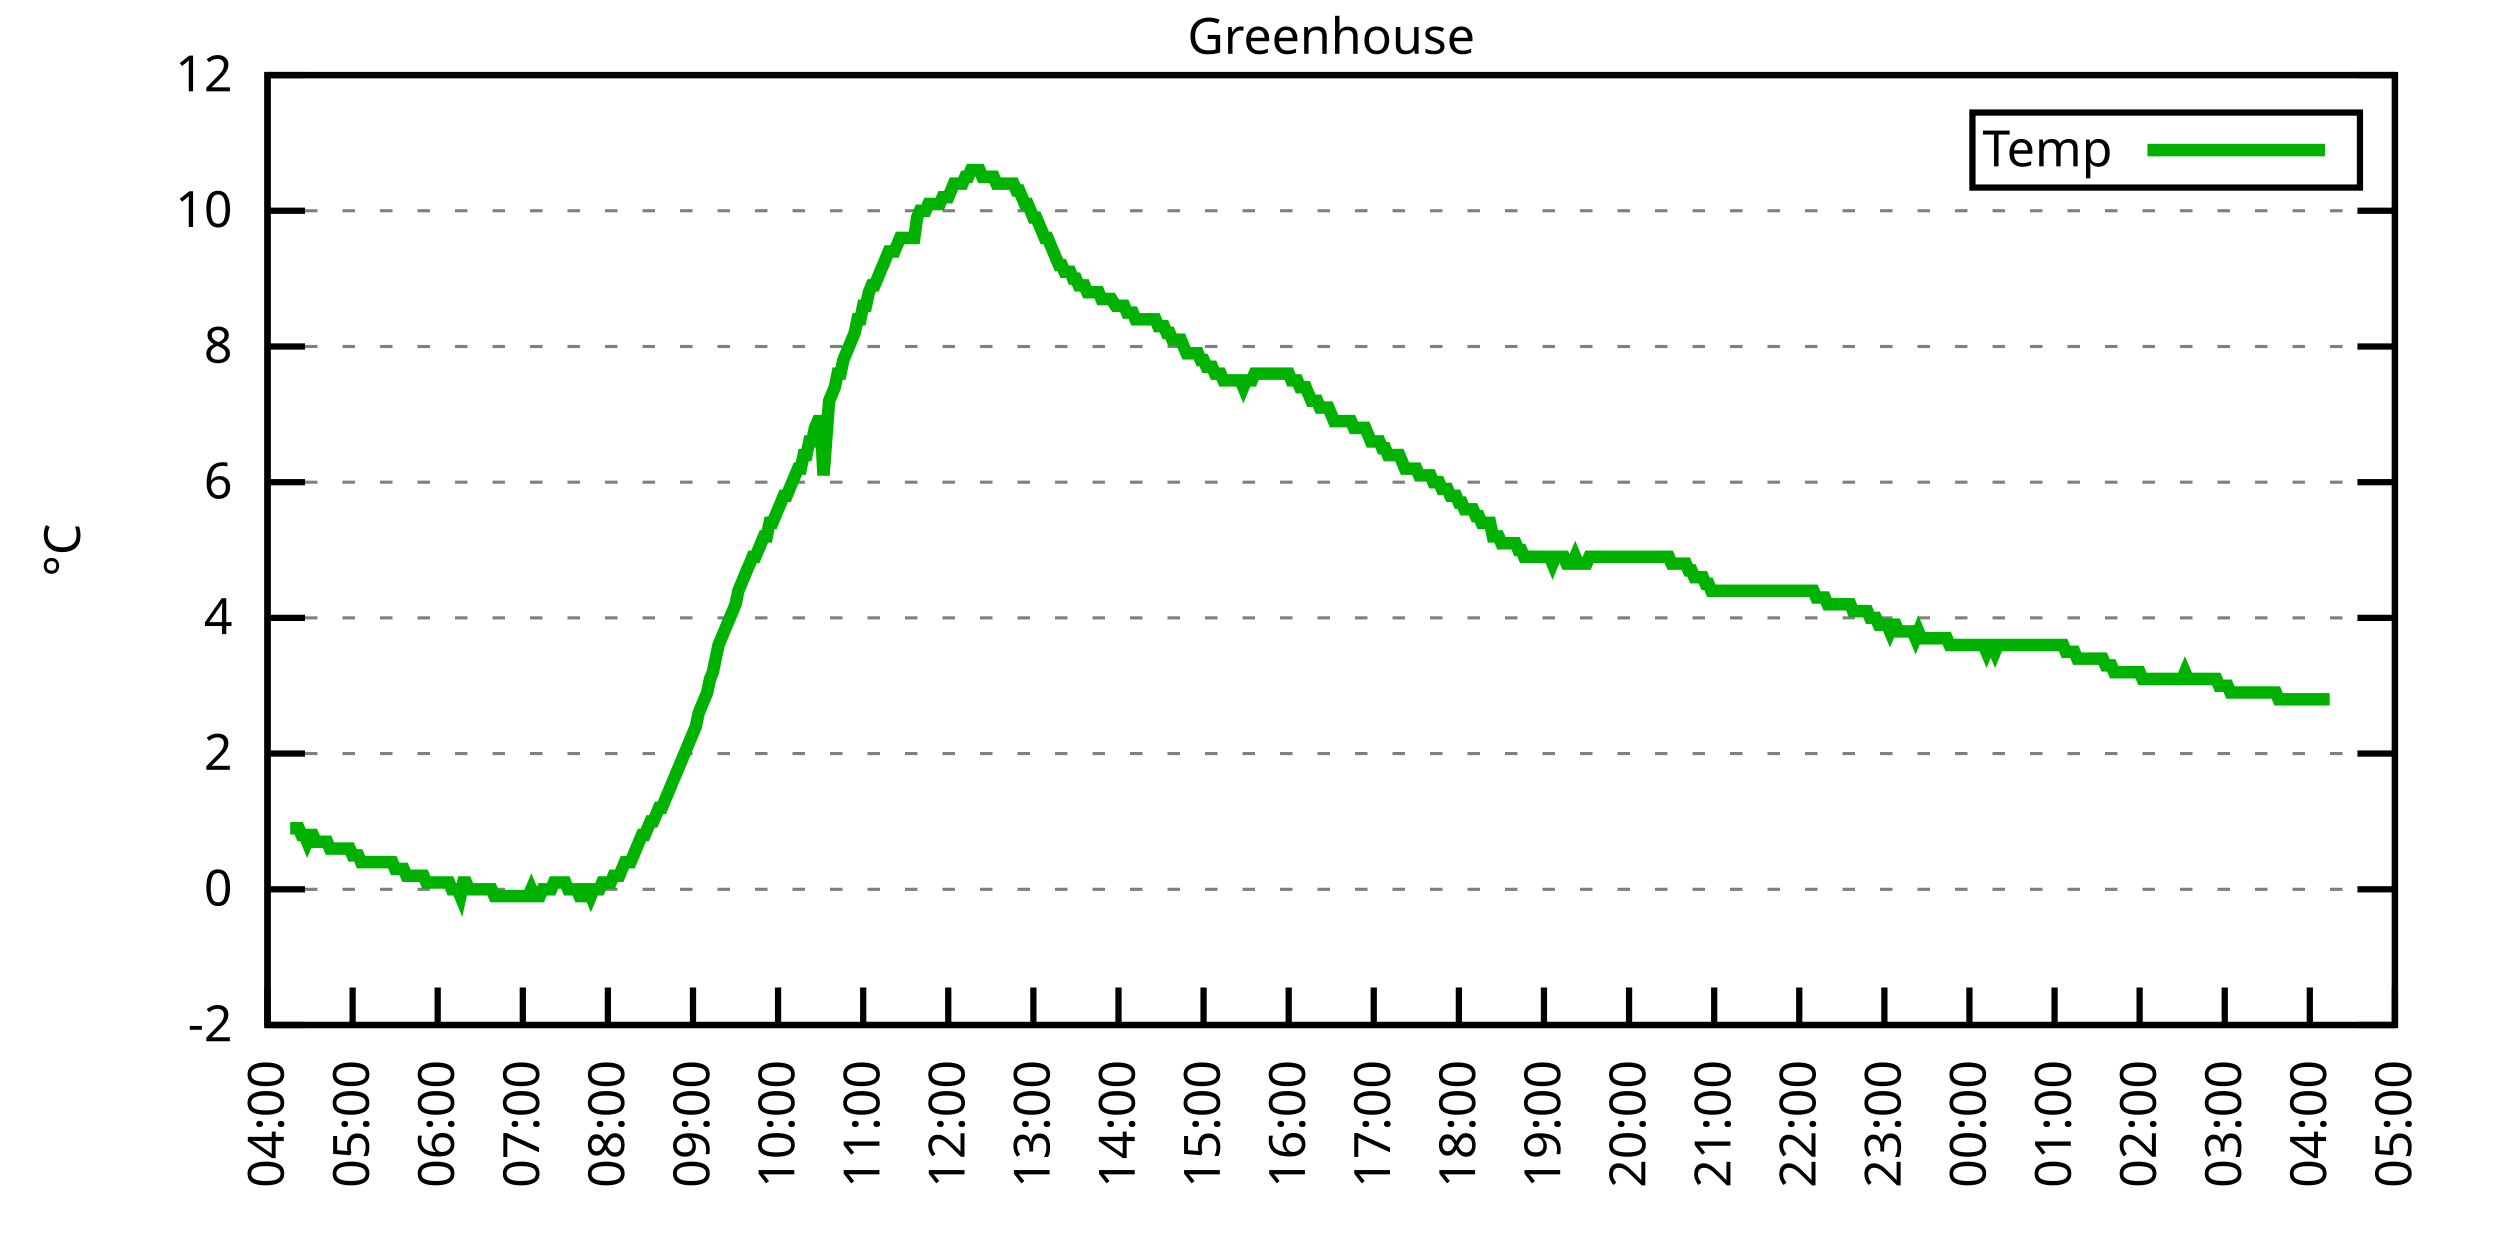
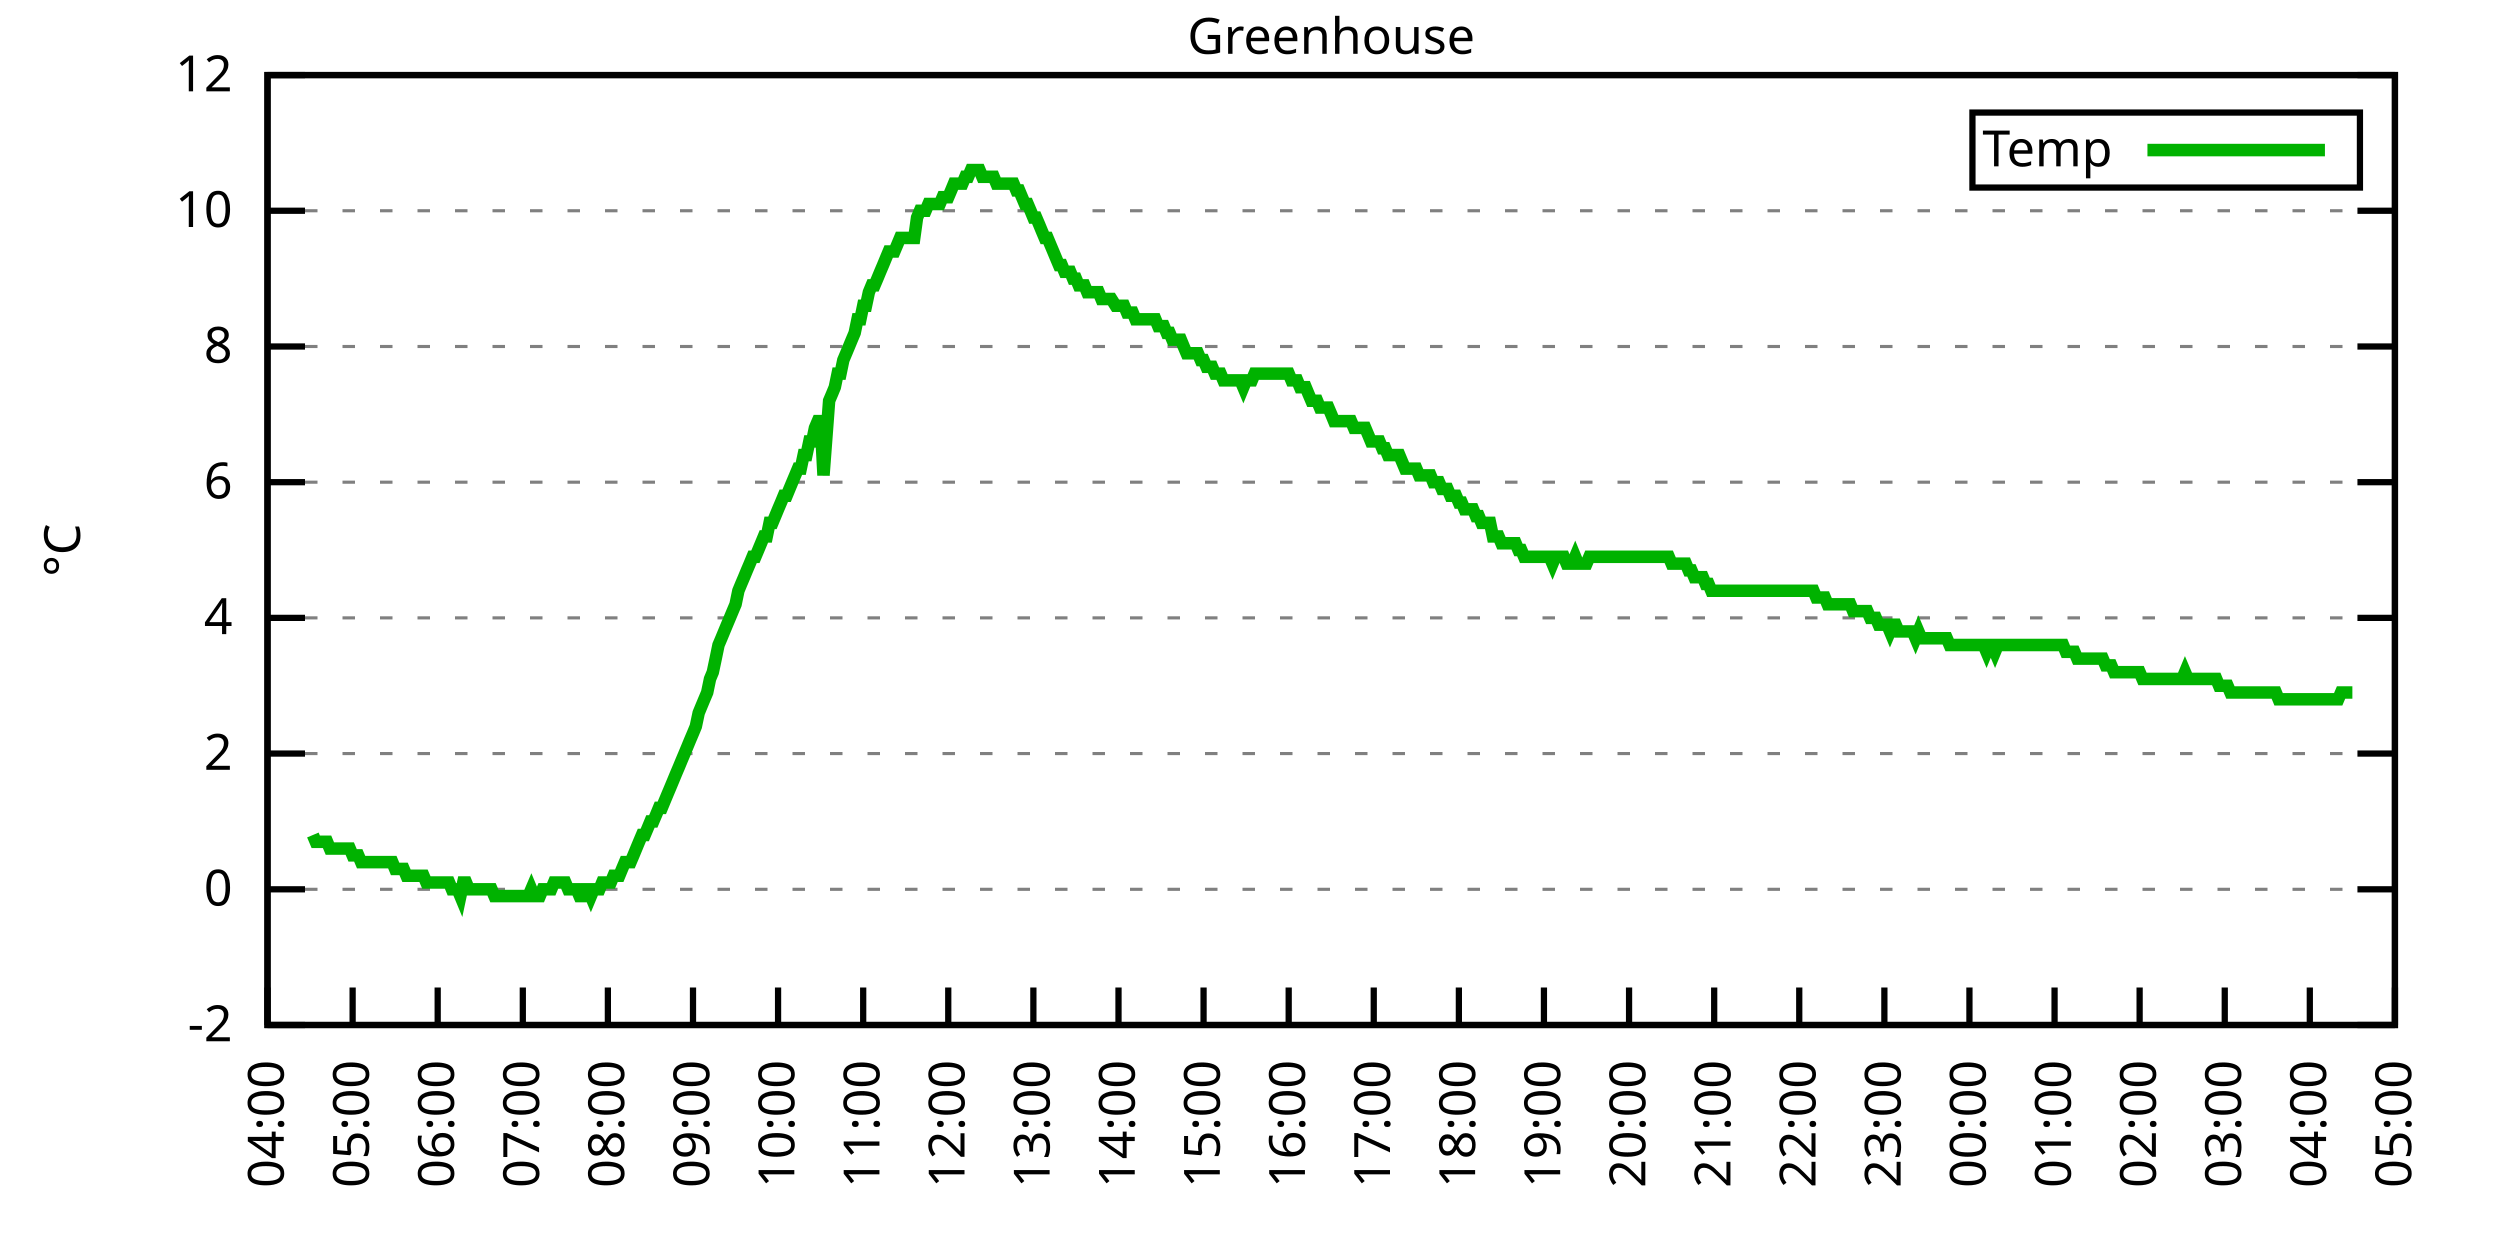
<svg xmlns="http://www.w3.org/2000/svg" xmlns:xlink="http://www.w3.org/1999/xlink" width="400" height="200" viewBox="0 0 400 200">
  <g id="gnuplot_canvas">
    <rect x="0" y="0" width="400" height="200" fill="none" />
    <defs>
      <circle id="gpDot" r="0.5" stroke-width="0.5" stroke="currentColor" />
      <path id="gpPt0" stroke-width="0.333" stroke="currentColor" d="M-1,0 h2 M0,-1 v2" />
      <path id="gpPt1" stroke-width="0.333" stroke="currentColor" d="M-1,-1 L1,1 M1,-1 L-1,1" />
      <path id="gpPt2" stroke-width="0.333" stroke="currentColor" d="M-1,0 L1,0 M0,-1 L0,1 M-1,-1 L1,1 M-1,1 L1,-1" />
      <rect id="gpPt3" stroke-width="0.333" stroke="currentColor" x="-1" y="-1" width="2" height="2" />
      <rect id="gpPt4" stroke-width="0.333" stroke="currentColor" fill="currentColor" x="-1" y="-1" width="2" height="2" />
      <circle id="gpPt5" stroke-width="0.333" stroke="currentColor" cx="0" cy="0" r="1" />
      <use xlink:href="#gpPt5" id="gpPt6" fill="currentColor" stroke="none" />
      <path id="gpPt7" stroke-width="0.333" stroke="currentColor" d="M0,-1.33 L-1.33,0.67 L1.33,0.67 z" />
      <use xlink:href="#gpPt7" id="gpPt8" fill="currentColor" stroke="none" />
      <use xlink:href="#gpPt7" id="gpPt9" stroke="currentColor" transform="rotate(180)" />
      <use xlink:href="#gpPt9" id="gpPt10" fill="currentColor" stroke="none" />
      <use xlink:href="#gpPt3" id="gpPt11" stroke="currentColor" transform="rotate(45)" />
      <use xlink:href="#gpPt11" id="gpPt12" fill="currentColor" stroke="none" />
      <path id="gpPt13" stroke-width="0.333" stroke="currentColor" d="M0,1.330 L1.265,0.411 L0.782,-1.067 L-0.782,-1.076 L-1.265,0.411 z" />
      <use xlink:href="#gpPt13" id="gpPt14" fill="currentColor" stroke="none" />
      <filter id="textbox" filterUnits="objectBoundingBox" x="0" y="0" height="1" width="1">
        <feFlood flood-color="white" flood-opacity="1" result="bgnd" />
        <feComposite in="SourceGraphic" in2="bgnd" operator="atop" />
      </filter>
      <filter id="greybox" filterUnits="objectBoundingBox" x="0" y="0" height="1" width="1">
        <feFlood flood-color="lightgrey" flood-opacity="1" result="grey" />
        <feComposite in="SourceGraphic" in2="grey" operator="atop" />
      </filter>
    </defs>
    <g fill="none" color="white" stroke="currentColor" stroke-width="1.00" stroke-linecap="butt" stroke-linejoin="miter">
</g>
    <g fill="none" color="black" stroke="currentColor" stroke-width="1.00" stroke-linecap="butt" stroke-linejoin="miter">
      <g stroke="none" shape-rendering="crispEdges">
        <polygon fill="rgb(255, 255, 255)" points="42.80,164.00 383.18,164.00 383.18,12.02 42.80,12.02 " />
      </g>
    </g>
    <g fill="none" color="black" stroke="currentColor" stroke-width="1.00" stroke-linecap="butt" stroke-linejoin="miter">
</g>
    <g fill="none" color="black" stroke="black" stroke-width="0.50" stroke-linecap="butt" stroke-linejoin="miter">
</g>
    <g fill="none" color="gray" stroke="currentColor" stroke-width="0.50" stroke-linecap="butt" stroke-linejoin="miter">
      <path stroke="gray" stroke-dasharray="2,4" class="gridline" d="M42.80,164.00 L383.19,164.00  " />
    </g>
    <g fill="none" color="gray" stroke="gray" stroke-width="1.00" stroke-linecap="butt" stroke-linejoin="miter">
</g>
    <g fill="none" color="black" stroke="currentColor" stroke-width="1.00" stroke-linecap="butt" stroke-linejoin="miter">
      <path stroke="black" d="M42.80,164.00 L48.80,164.00 M383.19,164.00 L377.19,164.00  " />
      <g transform="translate(37.20,166.60)" stroke="none" fill="black" font-family="Sans" font-size="8.00" text-anchor="end">
        <text>
          <tspan font-family="Sans">-2</tspan>
        </text>
      </g>
    </g>
    <g fill="none" color="black" stroke="currentColor" stroke-width="1.00" stroke-linecap="butt" stroke-linejoin="miter">
</g>
    <g fill="none" color="black" stroke="black" stroke-width="0.50" stroke-linecap="butt" stroke-linejoin="miter">
</g>
    <g fill="none" color="gray" stroke="currentColor" stroke-width="0.50" stroke-linecap="butt" stroke-linejoin="miter">
      <path stroke="gray" stroke-dasharray="2,4" class="gridline" d="M42.80,142.29 L383.19,142.29  " />
    </g>
    <g fill="none" color="gray" stroke="gray" stroke-width="1.00" stroke-linecap="butt" stroke-linejoin="miter">
</g>
    <g fill="none" color="black" stroke="currentColor" stroke-width="1.00" stroke-linecap="butt" stroke-linejoin="miter">
      <path stroke="black" d="M42.80,142.29 L48.80,142.29 M383.19,142.29 L377.19,142.29  " />
      <g transform="translate(37.20,144.89)" stroke="none" fill="black" font-family="Sans" font-size="8.00" text-anchor="end">
        <text>
          <tspan font-family="Sans"> 0</tspan>
        </text>
      </g>
    </g>
    <g fill="none" color="black" stroke="currentColor" stroke-width="1.00" stroke-linecap="butt" stroke-linejoin="miter">
</g>
    <g fill="none" color="black" stroke="black" stroke-width="0.50" stroke-linecap="butt" stroke-linejoin="miter">
</g>
    <g fill="none" color="gray" stroke="currentColor" stroke-width="0.50" stroke-linecap="butt" stroke-linejoin="miter">
      <path stroke="gray" stroke-dasharray="2,4" class="gridline" d="M42.80,120.57 L383.19,120.57  " />
    </g>
    <g fill="none" color="gray" stroke="gray" stroke-width="1.00" stroke-linecap="butt" stroke-linejoin="miter">
</g>
    <g fill="none" color="black" stroke="currentColor" stroke-width="1.00" stroke-linecap="butt" stroke-linejoin="miter">
      <path stroke="black" d="M42.80,120.57 L48.80,120.57 M383.19,120.57 L377.19,120.57  " />
      <g transform="translate(37.20,123.17)" stroke="none" fill="black" font-family="Sans" font-size="8.00" text-anchor="end">
        <text>
          <tspan font-family="Sans"> 2</tspan>
        </text>
      </g>
    </g>
    <g fill="none" color="black" stroke="currentColor" stroke-width="1.00" stroke-linecap="butt" stroke-linejoin="miter">
</g>
    <g fill="none" color="black" stroke="black" stroke-width="0.50" stroke-linecap="butt" stroke-linejoin="miter">
</g>
    <g fill="none" color="gray" stroke="currentColor" stroke-width="0.50" stroke-linecap="butt" stroke-linejoin="miter">
      <path stroke="gray" stroke-dasharray="2,4" class="gridline" d="M42.80,98.86 L383.19,98.86  " />
    </g>
    <g fill="none" color="gray" stroke="gray" stroke-width="1.00" stroke-linecap="butt" stroke-linejoin="miter">
</g>
    <g fill="none" color="black" stroke="currentColor" stroke-width="1.00" stroke-linecap="butt" stroke-linejoin="miter">
      <path stroke="black" d="M42.80,98.86 L48.80,98.86 M383.19,98.86 L377.19,98.86  " />
      <g transform="translate(37.20,101.46)" stroke="none" fill="black" font-family="Sans" font-size="8.00" text-anchor="end">
        <text>
          <tspan font-family="Sans"> 4</tspan>
        </text>
      </g>
    </g>
    <g fill="none" color="black" stroke="currentColor" stroke-width="1.00" stroke-linecap="butt" stroke-linejoin="miter">
</g>
    <g fill="none" color="black" stroke="black" stroke-width="0.50" stroke-linecap="butt" stroke-linejoin="miter">
</g>
    <g fill="none" color="gray" stroke="currentColor" stroke-width="0.50" stroke-linecap="butt" stroke-linejoin="miter">
      <path stroke="gray" stroke-dasharray="2,4" class="gridline" d="M42.80,77.15 L383.19,77.15  " />
    </g>
    <g fill="none" color="gray" stroke="gray" stroke-width="1.00" stroke-linecap="butt" stroke-linejoin="miter">
</g>
    <g fill="none" color="black" stroke="currentColor" stroke-width="1.00" stroke-linecap="butt" stroke-linejoin="miter">
      <path stroke="black" d="M42.80,77.15 L48.80,77.15 M383.19,77.15 L377.19,77.15  " />
      <g transform="translate(37.20,79.75)" stroke="none" fill="black" font-family="Sans" font-size="8.00" text-anchor="end">
        <text>
          <tspan font-family="Sans"> 6</tspan>
        </text>
      </g>
    </g>
    <g fill="none" color="black" stroke="currentColor" stroke-width="1.00" stroke-linecap="butt" stroke-linejoin="miter">
</g>
    <g fill="none" color="black" stroke="black" stroke-width="0.50" stroke-linecap="butt" stroke-linejoin="miter">
</g>
    <g fill="none" color="gray" stroke="currentColor" stroke-width="0.50" stroke-linecap="butt" stroke-linejoin="miter">
      <path stroke="gray" stroke-dasharray="2,4" class="gridline" d="M42.80,55.44 L383.19,55.44  " />
    </g>
    <g fill="none" color="gray" stroke="gray" stroke-width="1.00" stroke-linecap="butt" stroke-linejoin="miter">
</g>
    <g fill="none" color="black" stroke="currentColor" stroke-width="1.00" stroke-linecap="butt" stroke-linejoin="miter">
      <path stroke="black" d="M42.80,55.44 L48.80,55.44 M383.19,55.44 L377.19,55.44  " />
      <g transform="translate(37.20,58.04)" stroke="none" fill="black" font-family="Sans" font-size="8.00" text-anchor="end">
        <text>
          <tspan font-family="Sans"> 8</tspan>
        </text>
      </g>
    </g>
    <g fill="none" color="black" stroke="currentColor" stroke-width="1.00" stroke-linecap="butt" stroke-linejoin="miter">
</g>
    <g fill="none" color="black" stroke="black" stroke-width="0.50" stroke-linecap="butt" stroke-linejoin="miter">
</g>
    <g fill="none" color="gray" stroke="currentColor" stroke-width="0.50" stroke-linecap="butt" stroke-linejoin="miter">
      <path stroke="gray" stroke-dasharray="2,4" class="gridline" d="M42.80,33.72 L383.19,33.72  " />
    </g>
    <g fill="none" color="gray" stroke="gray" stroke-width="1.00" stroke-linecap="butt" stroke-linejoin="miter">
</g>
    <g fill="none" color="black" stroke="currentColor" stroke-width="1.00" stroke-linecap="butt" stroke-linejoin="miter">
      <path stroke="black" d="M42.80,33.72 L48.80,33.72 M383.19,33.72 L377.19,33.72  " />
      <g transform="translate(37.20,36.32)" stroke="none" fill="black" font-family="Sans" font-size="8.00" text-anchor="end">
        <text>
          <tspan font-family="Sans"> 10</tspan>
        </text>
      </g>
    </g>
    <g fill="none" color="black" stroke="currentColor" stroke-width="1.00" stroke-linecap="butt" stroke-linejoin="miter">
</g>
    <g fill="none" color="black" stroke="black" stroke-width="0.50" stroke-linecap="butt" stroke-linejoin="miter">
</g>
    <g fill="none" color="gray" stroke="currentColor" stroke-width="0.50" stroke-linecap="butt" stroke-linejoin="miter">
      <path stroke="gray" stroke-dasharray="2,4" class="gridline" d="M42.80,12.01 L383.19,12.01  " />
    </g>
    <g fill="none" color="gray" stroke="gray" stroke-width="1.00" stroke-linecap="butt" stroke-linejoin="miter">
</g>
    <g fill="none" color="black" stroke="currentColor" stroke-width="1.00" stroke-linecap="butt" stroke-linejoin="miter">
      <path stroke="black" d="M42.80,12.01 L48.80,12.01 M383.19,12.01 L377.19,12.01  " />
      <g transform="translate(37.20,14.61)" stroke="none" fill="black" font-family="Sans" font-size="8.00" text-anchor="end">
        <text>
          <tspan font-family="Sans"> 12</tspan>
        </text>
      </g>
    </g>
    <g fill="none" color="black" stroke="currentColor" stroke-width="1.00" stroke-linecap="butt" stroke-linejoin="miter">
      <path stroke="black" d="M42.80,164.00 L42.80,158.00  " />
      <g transform="translate(45.40,169.60) rotate(270.00)" stroke="none" fill="black" font-family="Sans" font-size="8.00" text-anchor="end">
        <text>
          <tspan font-family="Sans">04:00</tspan>
        </text>
      </g>
    </g>
    <g fill="none" color="black" stroke="currentColor" stroke-width="1.00" stroke-linecap="butt" stroke-linejoin="miter">
      <path stroke="black" d="M56.42,164.00 L56.42,158.00  " />
      <g transform="translate(59.02,169.60) rotate(270.00)" stroke="none" fill="black" font-family="Sans" font-size="8.00" text-anchor="end">
        <text>
          <tspan font-family="Sans">05:00</tspan>
        </text>
      </g>
    </g>
    <g fill="none" color="black" stroke="currentColor" stroke-width="1.00" stroke-linecap="butt" stroke-linejoin="miter">
      <path stroke="black" d="M70.03,164.00 L70.03,158.00  " />
      <g transform="translate(72.63,169.60) rotate(270.00)" stroke="none" fill="black" font-family="Sans" font-size="8.00" text-anchor="end">
        <text>
          <tspan font-family="Sans">06:00</tspan>
        </text>
      </g>
    </g>
    <g fill="none" color="black" stroke="currentColor" stroke-width="1.00" stroke-linecap="butt" stroke-linejoin="miter">
      <path stroke="black" d="M83.65,164.00 L83.65,158.00  " />
      <g transform="translate(86.25,169.60) rotate(270.00)" stroke="none" fill="black" font-family="Sans" font-size="8.00" text-anchor="end">
        <text>
          <tspan font-family="Sans">07:00</tspan>
        </text>
      </g>
    </g>
    <g fill="none" color="black" stroke="currentColor" stroke-width="1.00" stroke-linecap="butt" stroke-linejoin="miter">
      <path stroke="black" d="M97.26,164.00 L97.26,158.00  " />
      <g transform="translate(99.86,169.60) rotate(270.00)" stroke="none" fill="black" font-family="Sans" font-size="8.00" text-anchor="end">
        <text>
          <tspan font-family="Sans">08:00</tspan>
        </text>
      </g>
    </g>
    <g fill="none" color="black" stroke="currentColor" stroke-width="1.00" stroke-linecap="butt" stroke-linejoin="miter">
      <path stroke="black" d="M110.88,164.00 L110.88,158.00  " />
      <g transform="translate(113.48,169.60) rotate(270.00)" stroke="none" fill="black" font-family="Sans" font-size="8.00" text-anchor="end">
        <text>
          <tspan font-family="Sans">09:00</tspan>
        </text>
      </g>
    </g>
    <g fill="none" color="black" stroke="currentColor" stroke-width="1.00" stroke-linecap="butt" stroke-linejoin="miter">
      <path stroke="black" d="M124.49,164.00 L124.49,158.00  " />
      <g transform="translate(127.09,169.60) rotate(270.00)" stroke="none" fill="black" font-family="Sans" font-size="8.00" text-anchor="end">
        <text>
          <tspan font-family="Sans">10:00</tspan>
        </text>
      </g>
    </g>
    <g fill="none" color="black" stroke="currentColor" stroke-width="1.00" stroke-linecap="butt" stroke-linejoin="miter">
      <path stroke="black" d="M138.11,164.00 L138.11,158.00  " />
      <g transform="translate(140.71,169.60) rotate(270.00)" stroke="none" fill="black" font-family="Sans" font-size="8.00" text-anchor="end">
        <text>
          <tspan font-family="Sans">11:00</tspan>
        </text>
      </g>
    </g>
    <g fill="none" color="black" stroke="currentColor" stroke-width="1.00" stroke-linecap="butt" stroke-linejoin="miter">
      <path stroke="black" d="M151.72,164.00 L151.72,158.00  " />
      <g transform="translate(154.32,169.60) rotate(270.00)" stroke="none" fill="black" font-family="Sans" font-size="8.00" text-anchor="end">
        <text>
          <tspan font-family="Sans">12:00</tspan>
        </text>
      </g>
    </g>
    <g fill="none" color="black" stroke="currentColor" stroke-width="1.00" stroke-linecap="butt" stroke-linejoin="miter">
      <path stroke="black" d="M165.34,164.00 L165.34,158.00  " />
      <g transform="translate(167.94,169.60) rotate(270.00)" stroke="none" fill="black" font-family="Sans" font-size="8.00" text-anchor="end">
        <text>
          <tspan font-family="Sans">13:00</tspan>
        </text>
      </g>
    </g>
    <g fill="none" color="black" stroke="currentColor" stroke-width="1.00" stroke-linecap="butt" stroke-linejoin="miter">
      <path stroke="black" d="M178.96,164.00 L178.96,158.00  " />
      <g transform="translate(181.56,169.60) rotate(270.00)" stroke="none" fill="black" font-family="Sans" font-size="8.00" text-anchor="end">
        <text>
          <tspan font-family="Sans">14:00</tspan>
        </text>
      </g>
    </g>
    <g fill="none" color="black" stroke="currentColor" stroke-width="1.00" stroke-linecap="butt" stroke-linejoin="miter">
      <path stroke="black" d="M192.57,164.00 L192.57,158.00  " />
      <g transform="translate(195.17,169.60) rotate(270.00)" stroke="none" fill="black" font-family="Sans" font-size="8.00" text-anchor="end">
        <text>
          <tspan font-family="Sans">15:00</tspan>
        </text>
      </g>
    </g>
    <g fill="none" color="black" stroke="currentColor" stroke-width="1.00" stroke-linecap="butt" stroke-linejoin="miter">
      <path stroke="black" d="M206.19,164.00 L206.19,158.00  " />
      <g transform="translate(208.79,169.60) rotate(270.00)" stroke="none" fill="black" font-family="Sans" font-size="8.00" text-anchor="end">
        <text>
          <tspan font-family="Sans">16:00</tspan>
        </text>
      </g>
    </g>
    <g fill="none" color="black" stroke="currentColor" stroke-width="1.00" stroke-linecap="butt" stroke-linejoin="miter">
      <path stroke="black" d="M219.80,164.00 L219.80,158.00  " />
      <g transform="translate(222.40,169.60) rotate(270.00)" stroke="none" fill="black" font-family="Sans" font-size="8.00" text-anchor="end">
        <text>
          <tspan font-family="Sans">17:00</tspan>
        </text>
      </g>
    </g>
    <g fill="none" color="black" stroke="currentColor" stroke-width="1.00" stroke-linecap="butt" stroke-linejoin="miter">
      <path stroke="black" d="M233.42,164.00 L233.42,158.00  " />
      <g transform="translate(236.02,169.60) rotate(270.00)" stroke="none" fill="black" font-family="Sans" font-size="8.00" text-anchor="end">
        <text>
          <tspan font-family="Sans">18:00</tspan>
        </text>
      </g>
    </g>
    <g fill="none" color="black" stroke="currentColor" stroke-width="1.00" stroke-linecap="butt" stroke-linejoin="miter">
      <path stroke="black" d="M247.03,164.00 L247.03,158.00  " />
      <g transform="translate(249.63,169.60) rotate(270.00)" stroke="none" fill="black" font-family="Sans" font-size="8.00" text-anchor="end">
        <text>
          <tspan font-family="Sans">19:00</tspan>
        </text>
      </g>
    </g>
    <g fill="none" color="black" stroke="currentColor" stroke-width="1.00" stroke-linecap="butt" stroke-linejoin="miter">
      <path stroke="black" d="M260.65,164.00 L260.65,158.00  " />
      <g transform="translate(263.25,169.60) rotate(270.00)" stroke="none" fill="black" font-family="Sans" font-size="8.00" text-anchor="end">
        <text>
          <tspan font-family="Sans">20:00</tspan>
        </text>
      </g>
    </g>
    <g fill="none" color="black" stroke="currentColor" stroke-width="1.00" stroke-linecap="butt" stroke-linejoin="miter">
      <path stroke="black" d="M274.27,164.00 L274.27,158.00  " />
      <g transform="translate(276.87,169.60) rotate(270.00)" stroke="none" fill="black" font-family="Sans" font-size="8.00" text-anchor="end">
        <text>
          <tspan font-family="Sans">21:00</tspan>
        </text>
      </g>
    </g>
    <g fill="none" color="black" stroke="currentColor" stroke-width="1.00" stroke-linecap="butt" stroke-linejoin="miter">
      <path stroke="black" d="M287.88,164.00 L287.88,158.00  " />
      <g transform="translate(290.48,169.60) rotate(270.00)" stroke="none" fill="black" font-family="Sans" font-size="8.00" text-anchor="end">
        <text>
          <tspan font-family="Sans">22:00</tspan>
        </text>
      </g>
    </g>
    <g fill="none" color="black" stroke="currentColor" stroke-width="1.00" stroke-linecap="butt" stroke-linejoin="miter">
      <path stroke="black" d="M301.50,164.00 L301.50,158.00  " />
      <g transform="translate(304.10,169.60) rotate(270.00)" stroke="none" fill="black" font-family="Sans" font-size="8.00" text-anchor="end">
        <text>
          <tspan font-family="Sans">23:00</tspan>
        </text>
      </g>
    </g>
    <g fill="none" color="black" stroke="currentColor" stroke-width="1.00" stroke-linecap="butt" stroke-linejoin="miter">
      <path stroke="black" d="M315.11,164.00 L315.11,158.00  " />
      <g transform="translate(317.71,169.60) rotate(270.00)" stroke="none" fill="black" font-family="Sans" font-size="8.00" text-anchor="end">
        <text>
          <tspan font-family="Sans">00:00</tspan>
        </text>
      </g>
    </g>
    <g fill="none" color="black" stroke="currentColor" stroke-width="1.00" stroke-linecap="butt" stroke-linejoin="miter">
      <path stroke="black" d="M328.73,164.00 L328.73,158.00  " />
      <g transform="translate(331.33,169.60) rotate(270.00)" stroke="none" fill="black" font-family="Sans" font-size="8.00" text-anchor="end">
        <text>
          <tspan font-family="Sans">01:00</tspan>
        </text>
      </g>
    </g>
    <g fill="none" color="black" stroke="currentColor" stroke-width="1.00" stroke-linecap="butt" stroke-linejoin="miter">
      <path stroke="black" d="M342.34,164.00 L342.34,158.00  " />
      <g transform="translate(344.94,169.60) rotate(270.00)" stroke="none" fill="black" font-family="Sans" font-size="8.00" text-anchor="end">
        <text>
          <tspan font-family="Sans">02:00</tspan>
        </text>
      </g>
    </g>
    <g fill="none" color="black" stroke="currentColor" stroke-width="1.00" stroke-linecap="butt" stroke-linejoin="miter">
      <path stroke="black" d="M355.96,164.00 L355.96,158.00  " />
      <g transform="translate(358.56,169.60) rotate(270.00)" stroke="none" fill="black" font-family="Sans" font-size="8.00" text-anchor="end">
        <text>
          <tspan font-family="Sans">03:00</tspan>
        </text>
      </g>
    </g>
    <g fill="none" color="black" stroke="currentColor" stroke-width="1.00" stroke-linecap="butt" stroke-linejoin="miter">
      <path stroke="black" d="M369.57,164.00 L369.57,158.00  " />
      <g transform="translate(372.17,169.60) rotate(270.00)" stroke="none" fill="black" font-family="Sans" font-size="8.00" text-anchor="end">
        <text>
          <tspan font-family="Sans">04:00</tspan>
        </text>
      </g>
    </g>
    <g fill="none" color="black" stroke="currentColor" stroke-width="1.00" stroke-linecap="butt" stroke-linejoin="miter">
      <path stroke="black" d="M383.19,164.00 L383.19,158.00  " />
      <g transform="translate(385.79,169.60) rotate(270.00)" stroke="none" fill="black" font-family="Sans" font-size="8.00" text-anchor="end">
        <text>
          <tspan font-family="Sans">05:00</tspan>
        </text>
      </g>
    </g>
    <g fill="none" color="black" stroke="currentColor" stroke-width="1.00" stroke-linecap="butt" stroke-linejoin="miter">
</g>
    <g fill="none" color="black" stroke="currentColor" stroke-width="1.00" stroke-linecap="butt" stroke-linejoin="miter">
      <path stroke="black" d="M42.80,12.01 L42.80,164.00 L383.19,164.00 L383.19,12.01 L42.80,12.01 Z  " />
    </g>
    <g fill="none" color="black" stroke="currentColor" stroke-width="1.00" stroke-linecap="butt" stroke-linejoin="miter">
</g>
    <g fill="none" color="black" stroke="currentColor" stroke-width="1.00" stroke-linecap="butt" stroke-linejoin="miter">
      <path stroke="black" d="M315.59,30.01 L315.59,18.01 L377.59,18.01 L377.59,30.01 L315.59,30.01 Z  " />
    </g>
    <g id="Greenhouse_plot_1">
      <g fill="none" color="white" stroke="black" stroke-width="2.00" stroke-linecap="butt" stroke-linejoin="miter">
</g>
      <g fill="none" color="black" stroke="currentColor" stroke-width="2.00" stroke-linecap="butt" stroke-linejoin="miter">
        <g transform="translate(337.99,26.61)" stroke="none" fill="black" font-family="Sans" font-size="8.00" text-anchor="end">
          <text>
            <tspan font-family="Sans">Temp</tspan>
          </text>
        </g>
      </g>
      <g fill="none" color="black" stroke="currentColor" stroke-width="2.00" stroke-linecap="butt" stroke-linejoin="miter">
-         <path stroke="rgb(  0, 178,   0)" d="M343.59,24.01 L371.99,24.01 M46.43,132.52 L46.88,132.52 L47.34,132.52 L47.79,132.52 L48.25,133.60 L48.70,133.60   L49.15,134.69 L49.61,133.60 L50.06,133.60 L50.52,134.69 L50.97,134.69 L51.42,134.69 L51.88,134.69 L52.33,134.69   L52.78,135.77 L53.24,135.77 L53.69,135.77 L54.15,135.77 L54.60,135.77 L55.05,135.77 L55.51,135.77 L55.96,135.77   L56.42,136.86 L56.87,136.86 L57.32,136.86 L57.78,137.94 L58.23,137.94 L58.68,137.94 L59.14,137.94 L59.59,137.94   L60.05,137.94 L60.50,137.94 L60.95,137.94 L61.41,137.94 L61.86,137.94 L62.32,137.94 L62.77,137.94 L63.22,139.03   L63.68,139.03 L64.13,139.03 L64.58,139.03 L65.04,140.12 L65.49,140.12 L65.95,140.12 L66.40,140.12 L66.85,140.12   L67.31,140.12 L67.76,140.12 L68.22,141.20 L68.67,141.20 L69.12,141.20 L69.58,141.20 L70.03,141.20 L70.49,141.20   L70.94,141.20 L71.39,141.20 L71.85,141.20 L72.30,142.29 L72.75,142.29 L73.21,142.29 L73.66,143.37 L74.12,141.20   L74.57,141.20 L75.02,142.29 L75.48,142.29 L75.93,142.29 L76.39,142.29 L76.84,142.29 L77.29,142.29 L77.75,142.29   L78.20,142.29 L78.65,142.29 L79.11,143.37 L79.56,143.37 L80.02,143.37 L80.47,143.37 L80.92,143.37 L81.38,143.37   L81.83,143.37 L82.29,143.37 L82.74,143.37 L83.19,143.37 L83.65,143.37 L84.10,143.37 L84.55,143.37 L85.01,142.29   L85.46,143.37 L85.92,143.37 L86.37,143.37 L86.82,142.29 L87.28,142.29 L87.73,142.29 L88.19,142.29 L88.64,141.20   L89.09,141.20 L89.55,141.20 L90.00,141.20 L90.45,141.20 L90.91,142.29 L91.36,142.29 L91.82,142.29 L92.27,142.29   L92.72,143.37 L93.18,143.37 L93.63,142.29 L94.09,142.29 L94.54,143.37 L94.99,142.29 L95.45,142.29 L95.90,142.29   L96.35,141.20 L96.81,141.20 L97.26,141.20 L97.72,141.20 L98.17,140.12 L98.62,140.12 L99.08,140.12 L99.53,139.03   L99.99,137.94 L100.44,137.94 L100.89,137.94 L101.35,136.86 L101.80,135.77 L102.25,134.69 L102.71,133.60 L103.16,133.60   L103.62,132.52 L104.07,131.43 L104.52,131.43 L104.98,130.35 L105.43,129.26 L105.89,129.26 L106.34,128.17 L106.79,127.09   L107.25,126.00 L107.70,124.92 L108.15,123.83 L108.61,122.75 L109.06,121.66 L109.52,120.57 L109.97,119.49 L110.42,118.40   L110.88,117.32 L111.33,116.23 L111.79,114.06 L112.24,112.97 L112.69,111.89 L113.15,110.80 L113.60,108.63 L114.05,107.55   L114.51,105.38 L114.96,103.20 L115.42,102.12 L115.87,101.03 L116.32,99.95 L116.78,98.86 L117.23,97.78 L117.69,96.69   L118.14,94.52 L118.59,93.43 L119.05,92.35 L119.50,91.26 L119.96,90.18 L120.41,89.09 L120.86,89.09 L121.32,88.00   L121.77,86.92 L122.22,85.83 L122.68,85.83 L123.13,83.66 L123.59,83.66 L124.04,82.58 L124.49,81.49 L124.95,80.41   L125.40,79.32 L125.86,79.32 L126.31,78.23 L126.76,77.15 L127.22,76.06 L127.67,74.98 L128.12,74.98 L128.58,72.81   L129.03,72.81 L129.49,70.63 L129.94,70.63 L130.39,68.46 L130.85,67.38 L131.30,67.38 L131.76,76.06 L132.66,64.12   L133.12,63.04 L133.57,61.95 L134.02,59.78 L134.48,59.78 L134.93,57.61 L135.39,56.52 L135.84,55.44 L136.29,54.35   L136.75,53.26 L137.20,51.09 L137.66,51.09 L138.11,48.92 L138.56,48.92 L139.02,46.75 L139.47,45.66 L139.92,45.66   L140.38,44.58 L140.83,43.49 L141.29,42.41 L141.74,41.32 L142.19,40.24 L142.65,40.24 L143.10,40.24 L143.56,39.15   L144.01,38.07 L144.46,38.07 L144.92,38.07 L145.37,38.07 L145.82,38.07 L146.28,38.07 L146.73,34.81 L147.19,33.72   L147.64,33.72 L148.09,33.72 L148.55,32.64 L149.00,32.64 L149.46,32.64 L149.91,32.64 L150.36,32.64 L150.82,31.55   L151.27,31.55 L151.72,31.55 L152.18,30.47 L152.63,29.38 L153.09,29.38 L153.54,29.38 L153.99,29.38 L154.45,28.29   L154.90,28.29 L155.36,27.21 L155.81,27.21 L156.26,27.21 L156.72,27.21 L157.17,28.29 L157.62,28.29 L158.08,28.29   L158.53,28.29 L158.99,28.29 L159.44,29.38 L159.89,29.38 L160.35,29.38 L160.80,29.38 L161.26,29.38 L161.71,29.38   L162.16,29.38 L162.62,30.47 L163.07,30.47 L163.52,31.55 L163.98,32.64 L164.43,32.64 L164.89,33.72 L165.34,34.81   L165.79,34.81 L166.25,35.89 L166.70,36.98 L167.16,38.07 L167.61,38.07 L168.06,39.15 L168.52,40.24 L168.97,41.32   L169.43,42.41 L169.88,42.41 L170.33,43.49 L170.79,43.49 L171.24,43.49 L171.69,44.58 L172.15,44.58 L172.60,45.66   L173.06,45.66 L173.51,45.66 L173.96,46.75 L174.42,46.75 L174.87,46.75 L175.33,46.75 L175.78,46.75 L176.23,47.84   L176.69,47.84 L177.14,47.84 L177.59,47.84 L177.82,47.84 L178.50,48.92 L178.96,48.92 L179.41,48.92 L179.86,48.92   L180.32,50.01 L180.77,50.01 L181.23,50.01 L181.68,51.09 L182.13,51.09 L182.59,51.09 L183.04,51.09 L183.49,51.09   L183.95,51.09 L184.40,51.09 L184.86,51.09 L185.31,52.18 L185.76,52.18 L186.22,52.18 L186.67,53.26 L187.13,53.26   L187.58,54.35 L188.03,54.35 L188.49,54.35 L188.94,54.35 L189.39,55.44 L189.85,56.52 L190.30,56.52 L190.76,56.52   L191.21,56.52 L191.66,56.52 L192.12,57.61 L192.57,57.61 L193.03,58.69 L193.48,58.69 L193.93,58.69 L194.39,59.78   L194.84,59.78 L195.29,59.78 L195.75,60.86 L196.20,60.86 L196.66,60.86 L197.11,60.86 L197.56,60.86 L198.02,60.86   L198.47,60.86 L198.93,61.95 L199.38,60.86 L199.83,60.86 L200.29,60.86 L200.74,59.78 L201.19,59.78 L201.65,59.78   L202.10,59.78 L202.56,59.78 L203.01,59.78 L203.46,59.78 L203.92,59.78 L204.37,59.78 L204.83,59.78 L205.28,59.78   L205.73,59.78 L206.19,59.78 L206.64,60.86 L207.09,60.86 L207.55,60.86 L208.00,61.95 L208.46,61.95 L208.91,61.95   L209.36,63.04 L209.82,64.12 L210.27,64.12 L210.73,64.12 L211.18,65.21 L211.63,65.21 L212.09,65.21 L212.54,65.21   L213.00,66.29 L213.45,67.38 L213.90,67.38 L214.36,67.38 L214.81,67.38 L215.26,67.38 L215.72,67.38 L216.17,67.38   L216.63,68.46 L217.08,68.46 L217.53,68.46 L217.99,68.46 L218.44,68.46 L218.90,69.55 L219.35,70.63 L219.80,70.63   L220.26,70.63 L220.71,70.63 L221.16,71.72 L221.62,71.72 L222.07,72.81 L222.53,72.81 L222.98,72.81 L223.43,72.81   L223.89,72.81 L224.34,73.89 L224.80,74.98 L225.25,74.98 L225.70,74.98 L226.16,74.98 L226.61,74.98 L227.06,76.06   L227.52,76.06 L227.97,76.06 L228.43,76.06 L228.88,76.06 L229.33,77.15 L229.79,77.15 L230.24,77.15 L230.70,78.23   L231.15,78.23 L231.60,78.23 L232.06,79.32 L232.51,79.32 L232.96,79.32 L233.42,80.41 L233.87,80.41 L234.33,81.49   L234.78,81.49 L235.23,81.49 L235.69,81.49 L236.14,82.58 L236.60,82.58 L237.05,83.66 L237.50,83.66 L237.96,83.66   L238.41,83.66 L238.86,85.83 L239.32,85.83 L239.77,85.83 L240.23,86.92 L240.68,86.92 L241.13,86.92 L241.59,86.92   L242.04,86.92 L242.50,86.92 L242.95,88.00 L243.40,88.00 L243.86,89.09 L244.31,89.09 L244.76,89.09 L245.22,89.09   L245.67,89.09 L246.13,89.09 L246.58,89.09 L247.03,89.09 L247.49,89.09 L247.94,89.09 L248.40,90.18 L248.85,89.09   L249.30,89.09 L249.76,89.09 L250.21,89.09 L250.66,90.18 L251.12,90.18 L251.57,90.18 L252.03,89.09 L252.48,90.18   L252.93,90.18 L253.39,90.18 L253.84,90.18 L254.30,89.09 L254.75,89.09 L255.20,89.09 L255.66,89.09 L256.11,89.09   L256.56,89.09 L257.02,89.09 L257.47,89.09 L257.93,89.09 L258.38,89.09 L258.83,89.09 L259.29,89.09 L259.74,89.09   L260.20,89.09 L260.65,89.09 L261.10,89.09 L261.56,89.09 L262.01,89.09 L262.47,89.09 L262.92,89.09 L263.37,89.09   L263.83,89.09 L264.28,89.09 L264.73,89.09 L265.19,89.09 L265.64,89.09 L266.10,89.09 L266.55,89.09 L267.00,89.09   L267.46,90.18 L267.91,90.18 L268.37,90.18 L268.82,90.18 L269.27,90.18 L269.73,90.18 L270.18,91.26 L270.63,91.26   L271.09,92.35 L271.54,92.35 L272.00,92.35 L272.45,92.35 L272.90,93.43 L273.36,93.43 L273.81,94.52 L274.27,94.52   L274.72,94.52 L275.17,94.52 L275.63,94.52 L276.08,94.52 L276.53,94.52 L276.99,94.52 L277.44,94.52 L277.90,94.52   L278.35,94.52 L278.80,94.52 L279.26,94.52 L279.71,94.52 L280.17,94.52 L280.62,94.52 L281.07,94.52 L281.53,94.52   L281.98,94.52 L282.43,94.52 L282.89,94.52 L283.34,94.52 L283.80,94.52 L284.25,94.52 L284.70,94.52 L285.16,94.52   L285.61,94.52 L286.07,94.52 L286.52,94.52 L286.97,94.52 L287.43,94.52 L287.88,94.52 L288.33,94.52 L288.79,94.52   L289.24,94.52 L289.70,94.52 L290.15,94.52 L290.60,95.60 L291.06,95.60 L291.51,95.60 L291.97,95.60 L292.42,96.69   L292.87,96.69 L293.33,96.69 L293.78,96.69 L294.23,96.69 L294.69,96.69 L295.14,96.69 L295.60,96.69 L296.05,96.69   L296.50,97.78 L296.96,97.78 L297.41,97.78 L297.87,97.78 L298.32,97.78 L298.77,97.78 L299.23,98.86 L299.68,98.86   L300.13,98.86 L300.59,99.95 L301.04,99.95 L301.50,99.95 L301.95,99.95 L302.40,101.03 L302.86,99.95 L303.31,99.95   L303.77,101.03 L304.22,101.03 L304.67,101.03 L305.13,101.03 L305.58,101.03 L306.03,101.03 L306.49,102.12 L306.94,101.03   L307.40,102.12 L307.85,102.12 L308.30,102.12 L308.76,102.12 L309.21,102.12 L309.67,102.12 L310.12,102.12 L310.57,102.12   L311.03,102.12 L311.48,102.12 L311.94,103.20 L312.39,103.20 L312.84,103.20 L313.30,103.20 L313.75,103.20 L314.20,103.20   L314.66,103.20 L315.11,103.20 L315.57,103.20 L316.02,103.20 L316.47,103.20 L316.93,103.20 L317.38,103.20 L317.84,104.29   L318.29,103.20 L318.74,103.20 L319.20,104.29 L319.65,103.20 L320.10,103.20 L320.56,103.20 L321.01,103.20 L321.47,103.20   L321.92,103.20 L322.37,103.20 L322.83,103.20 L323.28,103.20 L323.74,103.20 L324.19,103.20 L324.64,103.20 L325.10,103.20   L325.55,103.20 L326.00,103.20 L326.46,103.20 L326.91,103.20 L327.37,103.20 L327.82,103.20 L328.27,103.20 L328.73,103.20   L329.18,103.20 L329.64,103.20 L330.09,103.20 L330.54,104.29 L331.00,104.29 L331.45,104.29 L331.90,104.29 L332.36,105.38   L332.81,105.38 L333.27,105.38 L333.72,105.38 L334.17,105.38 L334.63,105.38 L335.08,105.38 L335.54,105.38 L335.99,105.38   L336.44,105.38 L336.90,106.46 L337.35,106.46 L337.80,106.46 L338.26,107.55 L338.71,107.55 L339.17,107.55 L339.62,107.55   L340.07,107.55 L340.53,107.55 L340.98,107.55 L341.44,107.55 L341.89,107.55 L342.34,107.55 L342.80,108.63 L343.25,108.63   L343.70,108.63 L344.16,108.63 L344.61,108.63 L345.07,108.63 L345.52,108.63 L345.97,108.63 L346.43,108.63 L346.88,108.63   L347.34,108.63 L347.79,108.63 L348.24,108.63 L348.70,108.63 L349.15,108.63 L349.60,107.55 L350.06,108.63 L350.51,108.63   L350.97,108.63 L351.42,108.63 L351.87,108.63 L352.33,108.63 L352.78,108.63 L353.24,108.63 L353.69,108.63 L354.14,108.63   L354.60,108.63 L355.05,109.72 L355.50,109.72 L355.96,109.72 L356.41,109.72 L356.87,110.80 L357.32,110.80 L357.77,110.80   L358.23,110.80 L358.68,110.80 L359.14,110.80 L359.59,110.80 L360.04,110.80 L360.50,110.80 L360.95,110.80 L361.41,110.80   L361.86,110.80 L362.31,110.80 L362.77,110.80 L363.22,110.80 L363.67,110.80 L364.13,110.80 L364.58,111.89 L365.04,111.89   L365.49,111.89 L365.94,111.89 L366.40,111.89 L366.85,111.89 L367.31,111.89 L367.76,111.89 L368.21,111.89 L368.67,111.89   L369.12,111.89 L369.57,111.89 L370.03,111.89 L370.48,111.89 L370.94,111.89 L371.39,111.89 L371.84,111.89 L372.30,111.89   L372.75,111.89  " />
+         <path stroke="rgb(  0, 178,   0)" d="M343.59,24.01 L371.99,24.01 M50.06,133.60 L50.52,134.69 L50.97,134.69 L51.42,134.69 L51.88,134.69 L52.33,134.69   L52.78,135.77 L53.24,135.77 L53.69,135.77 L54.15,135.77 L54.60,135.77 L55.05,135.77 L55.51,135.77 L55.96,135.77   L56.42,136.86 L56.87,136.86 L57.32,136.86 L57.78,137.94 L58.23,137.94 L58.68,137.94 L59.14,137.94 L59.59,137.94   L60.05,137.94 L60.50,137.94 L60.95,137.94 L61.41,137.94 L61.86,137.94 L62.32,137.94 L62.77,137.94 L63.22,139.03   L63.68,139.03 L64.13,139.03 L64.58,139.03 L65.04,140.12 L65.49,140.12 L65.95,140.12 L66.40,140.12 L66.85,140.12   L67.31,140.12 L67.76,140.12 L68.22,141.20 L68.67,141.20 L69.12,141.20 L69.58,141.20 L70.03,141.20 L70.49,141.20   L70.94,141.20 L71.39,141.20 L71.85,141.20 L72.30,142.29 L72.75,142.29 L73.21,142.29 L73.66,143.37 L74.12,141.20   L74.57,141.20 L75.02,142.29 L75.48,142.29 L75.93,142.29 L76.39,142.29 L76.84,142.29 L77.29,142.29 L77.75,142.29   L78.20,142.29 L78.65,142.29 L79.11,143.37 L79.56,143.37 L80.02,143.37 L80.47,143.37 L80.92,143.37 L81.38,143.37   L81.83,143.37 L82.29,143.37 L82.74,143.37 L83.19,143.37 L83.65,143.37 L84.10,143.37 L84.55,143.37 L85.01,142.29   L85.46,143.37 L85.92,143.37 L86.37,143.37 L86.82,142.29 L87.28,142.29 L87.73,142.29 L88.19,142.29 L88.64,141.20   L89.09,141.20 L89.55,141.20 L90.00,141.20 L90.45,141.20 L90.91,142.29 L91.36,142.29 L91.82,142.29 L92.27,142.29   L92.72,143.37 L93.18,143.37 L93.63,142.29 L94.09,142.29 L94.54,143.37 L94.99,142.29 L95.45,142.29 L95.90,142.29   L96.35,141.20 L96.81,141.20 L97.26,141.20 L97.72,141.20 L98.17,140.12 L98.62,140.12 L99.08,140.12 L99.53,139.03   L99.99,137.94 L100.44,137.94 L100.89,137.94 L101.35,136.86 L101.80,135.77 L102.25,134.69 L102.71,133.60 L103.16,133.60   L103.62,132.52 L104.07,131.43 L104.52,131.43 L104.98,130.35 L105.43,129.26 L105.89,129.26 L106.34,128.17 L106.79,127.09   L107.25,126.00 L107.70,124.92 L108.15,123.83 L108.61,122.75 L109.06,121.66 L109.52,120.57 L109.97,119.49 L110.42,118.40   L110.88,117.32 L111.33,116.23 L111.79,114.06 L112.24,112.97 L112.69,111.89 L113.15,110.80 L113.60,108.63 L114.05,107.55   L114.51,105.38 L114.96,103.20 L115.42,102.12 L115.87,101.03 L116.32,99.95 L116.78,98.86 L117.23,97.78 L117.69,96.69   L118.14,94.52 L118.59,93.43 L119.05,92.35 L119.50,91.26 L119.96,90.18 L120.41,89.09 L120.86,89.09 L121.32,88.00   L121.77,86.92 L122.22,85.83 L122.68,85.83 L123.13,83.66 L123.59,83.66 L124.04,82.58 L124.49,81.49 L124.95,80.41   L125.40,79.32 L125.86,79.32 L126.31,78.23 L126.76,77.15 L127.22,76.06 L127.67,74.98 L128.12,74.98 L128.58,72.81   L129.03,72.81 L129.49,70.63 L129.94,70.63 L130.39,68.46 L130.85,67.38 L131.30,67.38 L131.76,76.06 L132.66,64.12   L133.12,63.04 L133.57,61.95 L134.02,59.78 L134.48,59.78 L134.93,57.61 L135.39,56.52 L135.84,55.44 L136.29,54.35   L136.75,53.26 L137.20,51.09 L137.66,51.09 L138.11,48.92 L138.56,48.92 L139.02,46.75 L139.47,45.66 L139.92,45.66   L140.38,44.58 L140.83,43.49 L141.29,42.41 L141.74,41.32 L142.19,40.24 L142.65,40.24 L143.10,40.24 L143.56,39.15   L144.01,38.07 L144.46,38.07 L144.92,38.07 L145.37,38.07 L145.82,38.07 L146.28,38.07 L146.73,34.81 L147.19,33.72   L147.64,33.72 L148.09,33.72 L148.55,32.64 L149.00,32.64 L149.46,32.64 L149.91,32.64 L150.36,32.64 L150.82,31.55   L151.27,31.55 L151.72,31.55 L152.18,30.47 L152.63,29.38 L153.09,29.38 L153.54,29.38 L153.99,29.38 L154.45,28.29   L154.90,28.29 L155.36,27.21 L155.81,27.21 L156.26,27.21 L156.72,27.21 L157.17,28.29 L157.62,28.29 L158.08,28.29   L158.53,28.29 L158.99,28.29 L159.44,29.38 L159.89,29.38 L160.35,29.38 L160.80,29.38 L161.26,29.38 L161.71,29.38   L162.16,29.38 L162.62,30.47 L163.07,30.47 L163.52,31.55 L163.98,32.64 L164.43,32.64 L164.89,33.72 L165.34,34.81   L165.79,34.81 L166.25,35.89 L166.70,36.98 L167.16,38.07 L167.61,38.07 L168.06,39.15 L168.52,40.24 L168.97,41.32   L169.43,42.41 L169.88,42.41 L170.33,43.49 L170.79,43.49 L171.24,43.49 L171.69,44.58 L172.15,44.58 L172.60,45.66   L173.06,45.66 L173.51,45.66 L173.96,46.75 L174.42,46.75 L174.87,46.75 L175.33,46.75 L175.78,46.75 L176.23,47.84   L176.69,47.84 L177.14,47.84 L177.59,47.84 L177.82,47.84 L178.50,48.92 L178.96,48.92 L179.41,48.92 L179.86,48.92   L180.32,50.01 L180.77,50.01 L181.23,50.01 L181.68,51.09 L182.13,51.09 L182.59,51.09 L183.04,51.09 L183.49,51.09   L183.95,51.09 L184.40,51.09 L184.86,51.09 L185.31,52.18 L185.76,52.18 L186.22,52.18 L186.67,53.26 L187.13,53.26   L187.58,54.35 L188.03,54.35 L188.49,54.35 L188.94,54.35 L189.39,55.44 L189.85,56.52 L190.30,56.52 L190.76,56.52   L191.21,56.52 L191.66,56.52 L192.12,57.61 L192.57,57.61 L193.03,58.69 L193.48,58.69 L193.93,58.69 L194.39,59.78   L194.84,59.78 L195.29,59.78 L195.75,60.86 L196.20,60.86 L196.66,60.86 L197.11,60.86 L197.56,60.86 L198.02,60.86   L198.47,60.86 L198.93,61.95 L199.38,60.86 L199.83,60.86 L200.29,60.86 L200.74,59.78 L201.19,59.78 L201.65,59.78   L202.10,59.78 L202.56,59.78 L203.01,59.78 L203.46,59.78 L203.92,59.78 L204.37,59.78 L204.83,59.78 L205.28,59.78   L205.73,59.78 L206.19,59.78 L206.64,60.86 L207.09,60.86 L207.55,60.86 L208.00,61.95 L208.46,61.95 L208.91,61.95   L209.36,63.04 L209.82,64.12 L210.27,64.12 L210.73,64.12 L211.18,65.21 L211.63,65.21 L212.09,65.21 L212.54,65.21   L213.00,66.29 L213.45,67.38 L213.90,67.38 L214.36,67.38 L214.81,67.38 L215.26,67.38 L215.72,67.38 L216.17,67.38   L216.63,68.46 L217.08,68.46 L217.53,68.46 L217.99,68.46 L218.44,68.46 L218.90,69.55 L219.35,70.63 L219.80,70.63   L220.26,70.63 L220.71,70.63 L221.16,71.72 L221.62,71.72 L222.07,72.81 L222.53,72.81 L222.98,72.81 L223.43,72.81   L223.89,72.81 L224.34,73.89 L224.80,74.98 L225.25,74.98 L225.70,74.98 L226.16,74.98 L226.61,74.98 L227.06,76.06   L227.52,76.06 L227.97,76.06 L228.43,76.06 L228.88,76.06 L229.33,77.15 L229.79,77.15 L230.24,77.15 L230.70,78.23   L231.15,78.23 L231.60,78.23 L232.06,79.32 L232.51,79.32 L232.96,79.32 L233.42,80.41 L233.87,80.41 L234.33,81.49   L234.78,81.49 L235.23,81.49 L235.69,81.49 L236.14,82.58 L236.60,82.58 L237.05,83.66 L237.50,83.66 L237.96,83.66   L238.41,83.66 L238.86,85.83 L239.32,85.83 L239.77,85.83 L240.23,86.92 L240.68,86.92 L241.13,86.92 L241.59,86.92   L242.04,86.92 L242.50,86.92 L242.95,88.00 L243.40,88.00 L243.86,89.09 L244.31,89.09 L244.76,89.09 L245.22,89.09   L245.67,89.09 L246.13,89.09 L246.58,89.09 L247.03,89.09 L247.49,89.09 L247.94,89.09 L248.40,90.18 L248.85,89.09   L249.30,89.09 L249.76,89.09 L250.21,89.09 L250.66,90.18 L251.12,90.18 L251.57,90.18 L252.03,89.09 L252.48,90.18   L252.93,90.18 L253.39,90.18 L253.84,90.18 L254.30,89.09 L254.75,89.09 L255.20,89.09 L255.66,89.09 L256.11,89.09   L256.56,89.09 L257.02,89.09 L257.47,89.09 L257.93,89.09 L258.38,89.09 L258.83,89.09 L259.29,89.09 L259.74,89.09   L260.20,89.09 L260.65,89.09 L261.10,89.09 L261.56,89.09 L262.01,89.09 L262.47,89.09 L262.92,89.09 L263.37,89.09   L263.83,89.09 L264.28,89.09 L264.73,89.09 L265.19,89.09 L265.64,89.09 L266.10,89.09 L266.55,89.09 L267.00,89.09   L267.46,90.18 L267.91,90.18 L268.37,90.18 L268.82,90.18 L269.27,90.18 L269.73,90.18 L270.18,91.26 L270.63,91.26   L271.09,92.35 L271.54,92.35 L272.00,92.35 L272.45,92.35 L272.90,93.43 L273.36,93.43 L273.81,94.52 L274.27,94.52   L274.72,94.52 L275.17,94.52 L275.63,94.52 L276.08,94.52 L276.53,94.52 L276.99,94.52 L277.44,94.52 L277.90,94.52   L278.35,94.52 L278.80,94.52 L279.26,94.52 L279.71,94.52 L280.17,94.52 L280.62,94.52 L281.07,94.52 L281.53,94.52   L281.98,94.52 L282.43,94.52 L282.89,94.52 L283.34,94.52 L283.80,94.52 L284.25,94.52 L284.70,94.52 L285.16,94.52   L285.61,94.52 L286.07,94.52 L286.52,94.52 L286.97,94.52 L287.43,94.52 L287.88,94.52 L288.33,94.52 L288.79,94.52   L289.24,94.52 L289.70,94.52 L290.15,94.52 L290.60,95.60 L291.06,95.60 L291.51,95.60 L291.97,95.60 L292.42,96.69   L292.87,96.69 L293.33,96.69 L293.78,96.69 L294.23,96.69 L294.69,96.69 L295.14,96.69 L295.60,96.69 L296.05,96.69   L296.50,97.78 L296.96,97.78 L297.41,97.78 L297.87,97.78 L298.32,97.78 L298.77,97.78 L299.23,98.86 L299.68,98.86   L300.13,98.86 L300.59,99.95 L301.04,99.95 L301.50,99.95 L301.95,99.95 L302.40,101.03 L302.86,99.95 L303.31,99.95   L303.77,101.03 L304.22,101.03 L304.67,101.03 L305.13,101.03 L305.58,101.03 L306.03,101.03 L306.49,102.12 L306.94,101.03   L307.40,102.12 L307.85,102.12 L308.30,102.12 L308.76,102.12 L309.21,102.12 L309.67,102.12 L310.12,102.12 L310.57,102.12   L311.03,102.12 L311.48,102.12 L311.94,103.20 L312.39,103.20 L312.84,103.20 L313.30,103.20 L313.75,103.20 L314.20,103.20   L314.66,103.20 L315.11,103.20 L315.57,103.20 L316.02,103.20 L316.47,103.20 L316.93,103.20 L317.38,103.20 L317.84,104.29   L318.29,103.20 L318.74,103.20 L319.20,104.29 L319.65,103.20 L320.10,103.20 L320.56,103.20 L321.01,103.20 L321.47,103.20   L321.92,103.20 L322.37,103.20 L322.83,103.20 L323.28,103.20 L323.74,103.20 L324.19,103.20 L324.64,103.20 L325.10,103.20   L325.55,103.20 L326.00,103.20 L326.46,103.20 L326.91,103.20 L327.37,103.20 L327.82,103.20 L328.27,103.20 L328.73,103.20   L329.18,103.20 L329.64,103.20 L330.09,103.20 L330.54,104.29 L331.00,104.29 L331.45,104.29 L331.90,104.29 L332.36,105.38   L332.81,105.38 L333.27,105.38 L333.72,105.38 L334.17,105.38 L334.63,105.38 L335.08,105.38 L335.54,105.38 L335.99,105.38   L336.44,105.38 L336.90,106.46 L337.35,106.46 L337.80,106.46 L338.26,107.55 L338.71,107.55 L339.17,107.55 L339.62,107.55   L340.07,107.55 L340.53,107.55 L340.98,107.55 L341.44,107.55 L341.89,107.55 L342.34,107.55 L342.80,108.63 L343.25,108.63   L343.70,108.63 L344.16,108.63 L344.61,108.63 L345.07,108.63 L345.52,108.63 L345.97,108.63 L346.43,108.63 L346.88,108.63   L347.34,108.63 L347.79,108.63 L348.24,108.63 L348.70,108.63 L349.15,108.63 L349.60,107.55 L350.06,108.63 L350.51,108.63   L350.97,108.63 L351.42,108.63 L351.87,108.63 L352.33,108.63 L352.78,108.63 L353.24,108.63 L353.69,108.63 L354.14,108.63   L354.60,108.63 L355.05,109.72 L355.50,109.72 L355.96,109.72 L356.41,109.72 L356.87,110.80 L357.32,110.80 L357.77,110.80   L358.23,110.80 L358.68,110.80 L359.14,110.80 L359.59,110.80 L360.04,110.80 L360.50,110.80 L360.95,110.80 L361.41,110.80   L361.86,110.80 L362.31,110.80 L362.77,110.80 L363.22,110.80 L363.67,110.80 L364.13,110.80 L364.58,111.89 L365.04,111.89   L365.49,111.89 L365.94,111.89 L366.40,111.89 L366.85,111.89 L367.31,111.89 L367.76,111.89 L368.21,111.89 L368.67,111.89   L369.12,111.89 L369.57,111.89 L370.03,111.89 L370.48,111.89 L370.94,111.89 L371.39,111.89 L371.84,111.89 L372.30,111.89   L372.75,111.89 L373.21,111.89 L373.66,111.89 L374.11,111.89 L374.57,110.80 L375.02,110.80 L375.47,110.80 L375.93,110.80   L376.38,110.80  " />
      </g>
    </g>
    <g fill="none" color="black" stroke="currentColor" stroke-width="2.00" stroke-linecap="butt" stroke-linejoin="miter">
</g>
    <g fill="none" color="black" stroke="black" stroke-width="1.00" stroke-linecap="butt" stroke-linejoin="miter">
</g>
    <g fill="none" color="black" stroke="currentColor" stroke-width="1.00" stroke-linecap="butt" stroke-linejoin="miter">
      <path stroke="black" d="M42.80,12.01 L42.80,164.00 L383.19,164.00 L383.19,12.01 L42.80,12.01 Z  " />
      <g transform="translate(12.80,88.01) rotate(270.00)" stroke="none" fill="black" font-family="Sans" font-size="8.00" text-anchor="middle">
        <text>
          <tspan font-family="Sans">°C</tspan>
        </text>
      </g>
    </g>
    <g fill="none" color="black" stroke="currentColor" stroke-width="1.00" stroke-linecap="butt" stroke-linejoin="miter">
</g>
    <g fill="none" color="black" stroke="currentColor" stroke-width="1.00" stroke-linecap="butt" stroke-linejoin="miter">
      <g transform="translate(212.99,8.61)" stroke="none" fill="black" font-family="Sans" font-size="8.00" text-anchor="middle">
        <text>
          <tspan font-family="Sans">Greenhouse</tspan>
        </text>
      </g>
    </g>
    <g fill="none" color="black" stroke="currentColor" stroke-width="1.00" stroke-linecap="butt" stroke-linejoin="miter">
</g>
  </g>
</svg>
